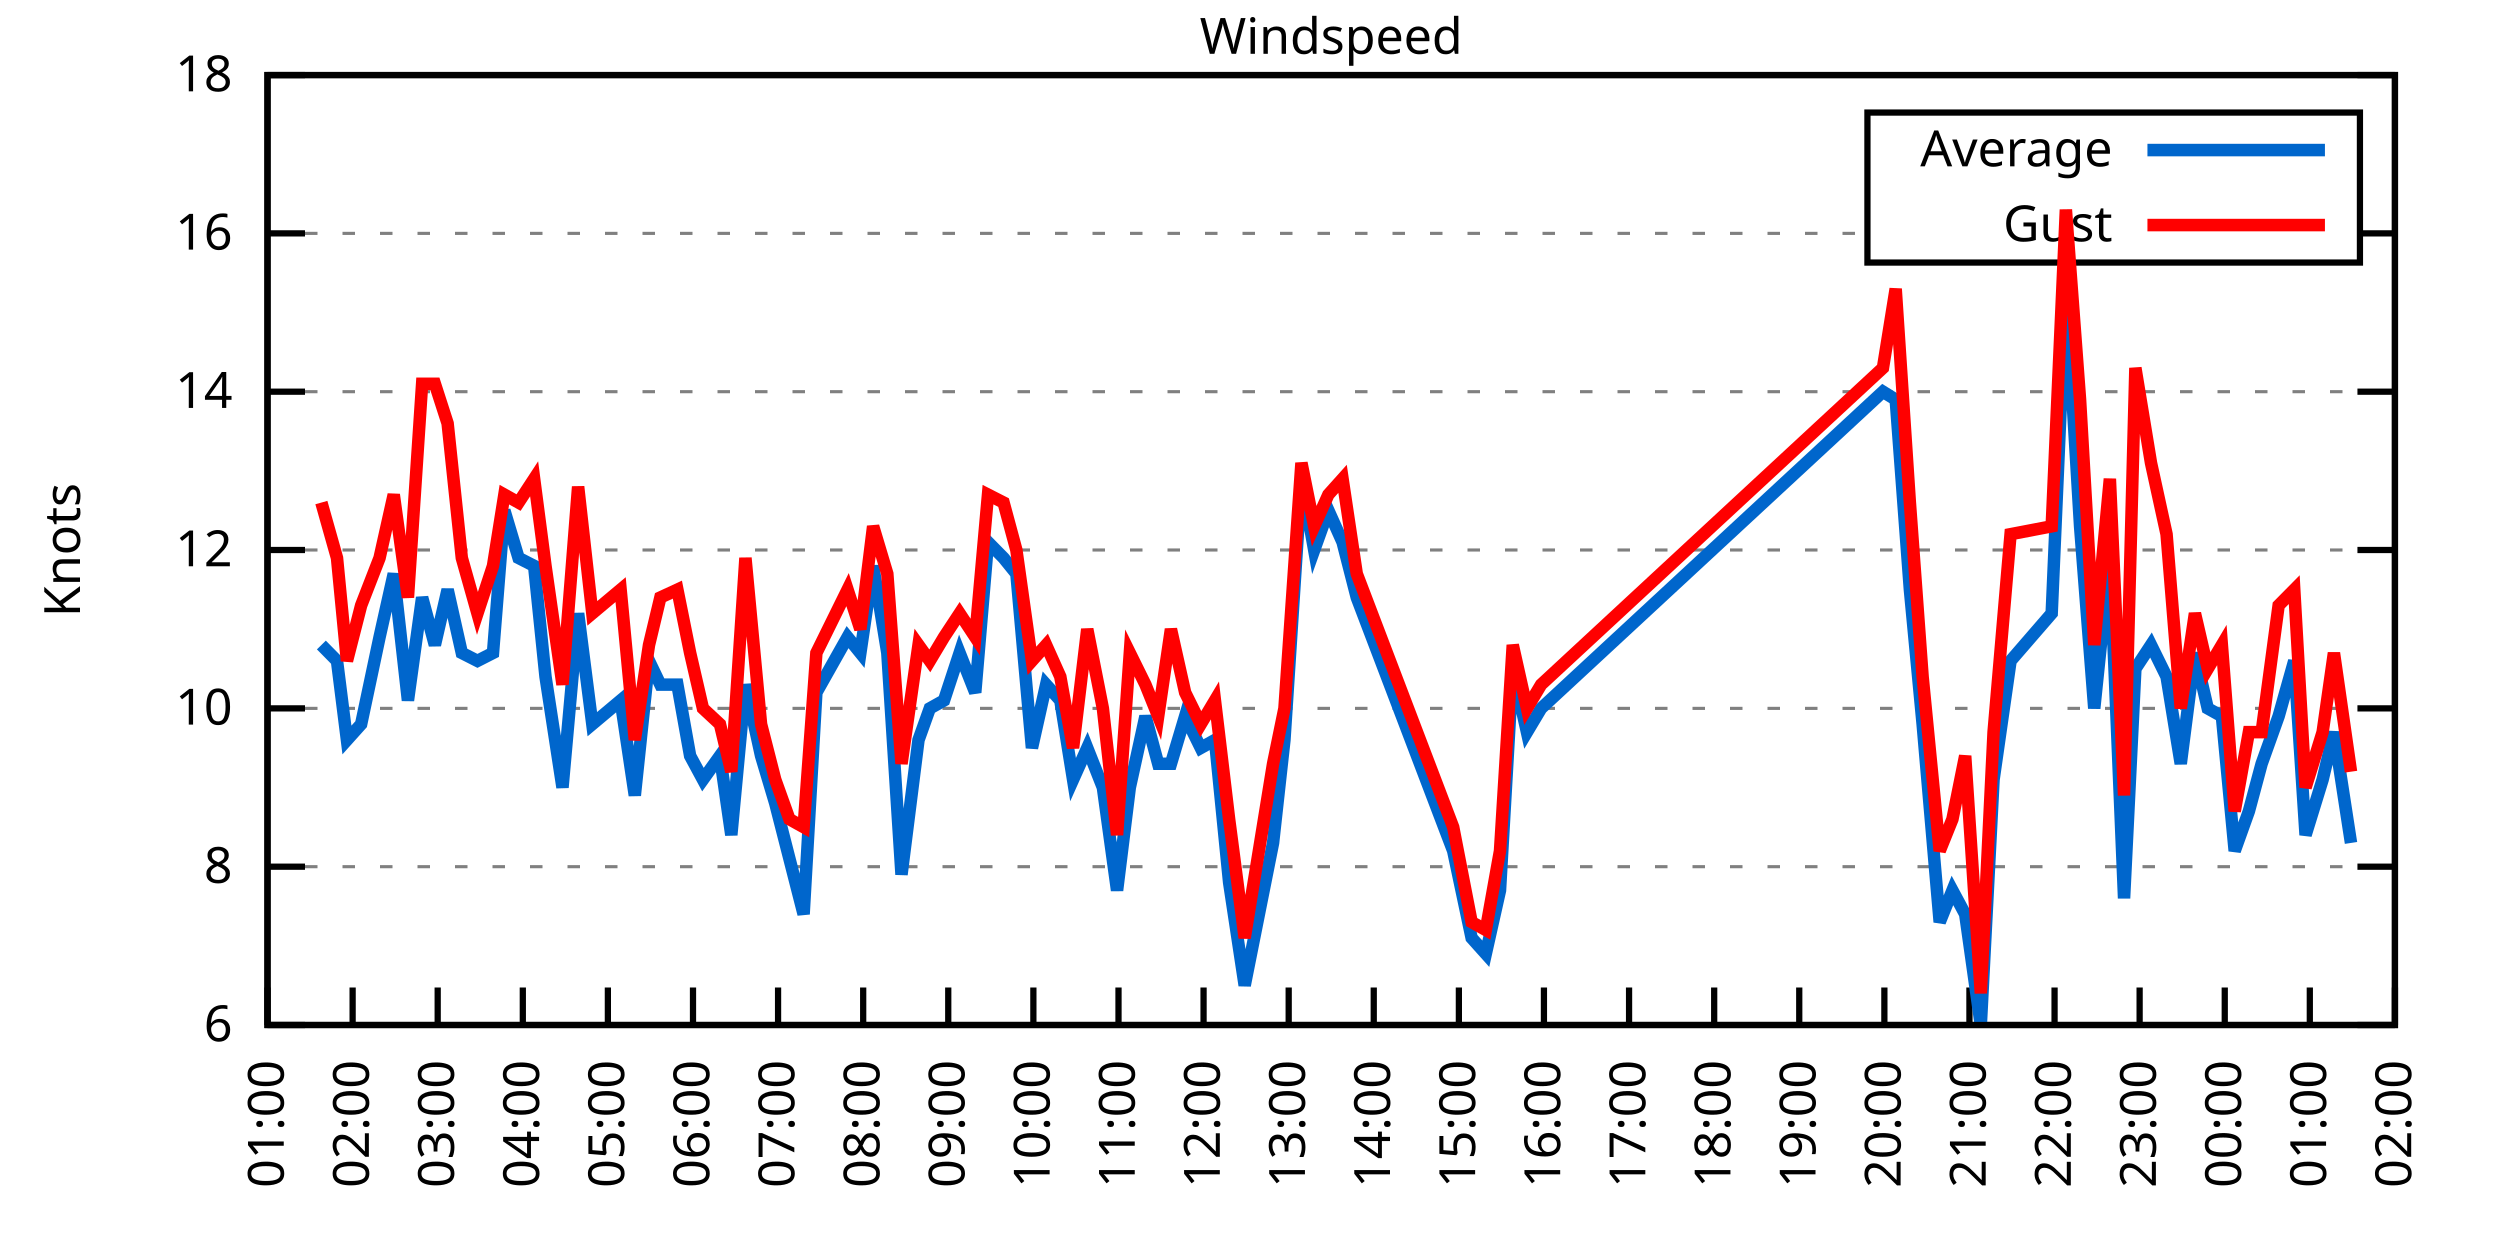
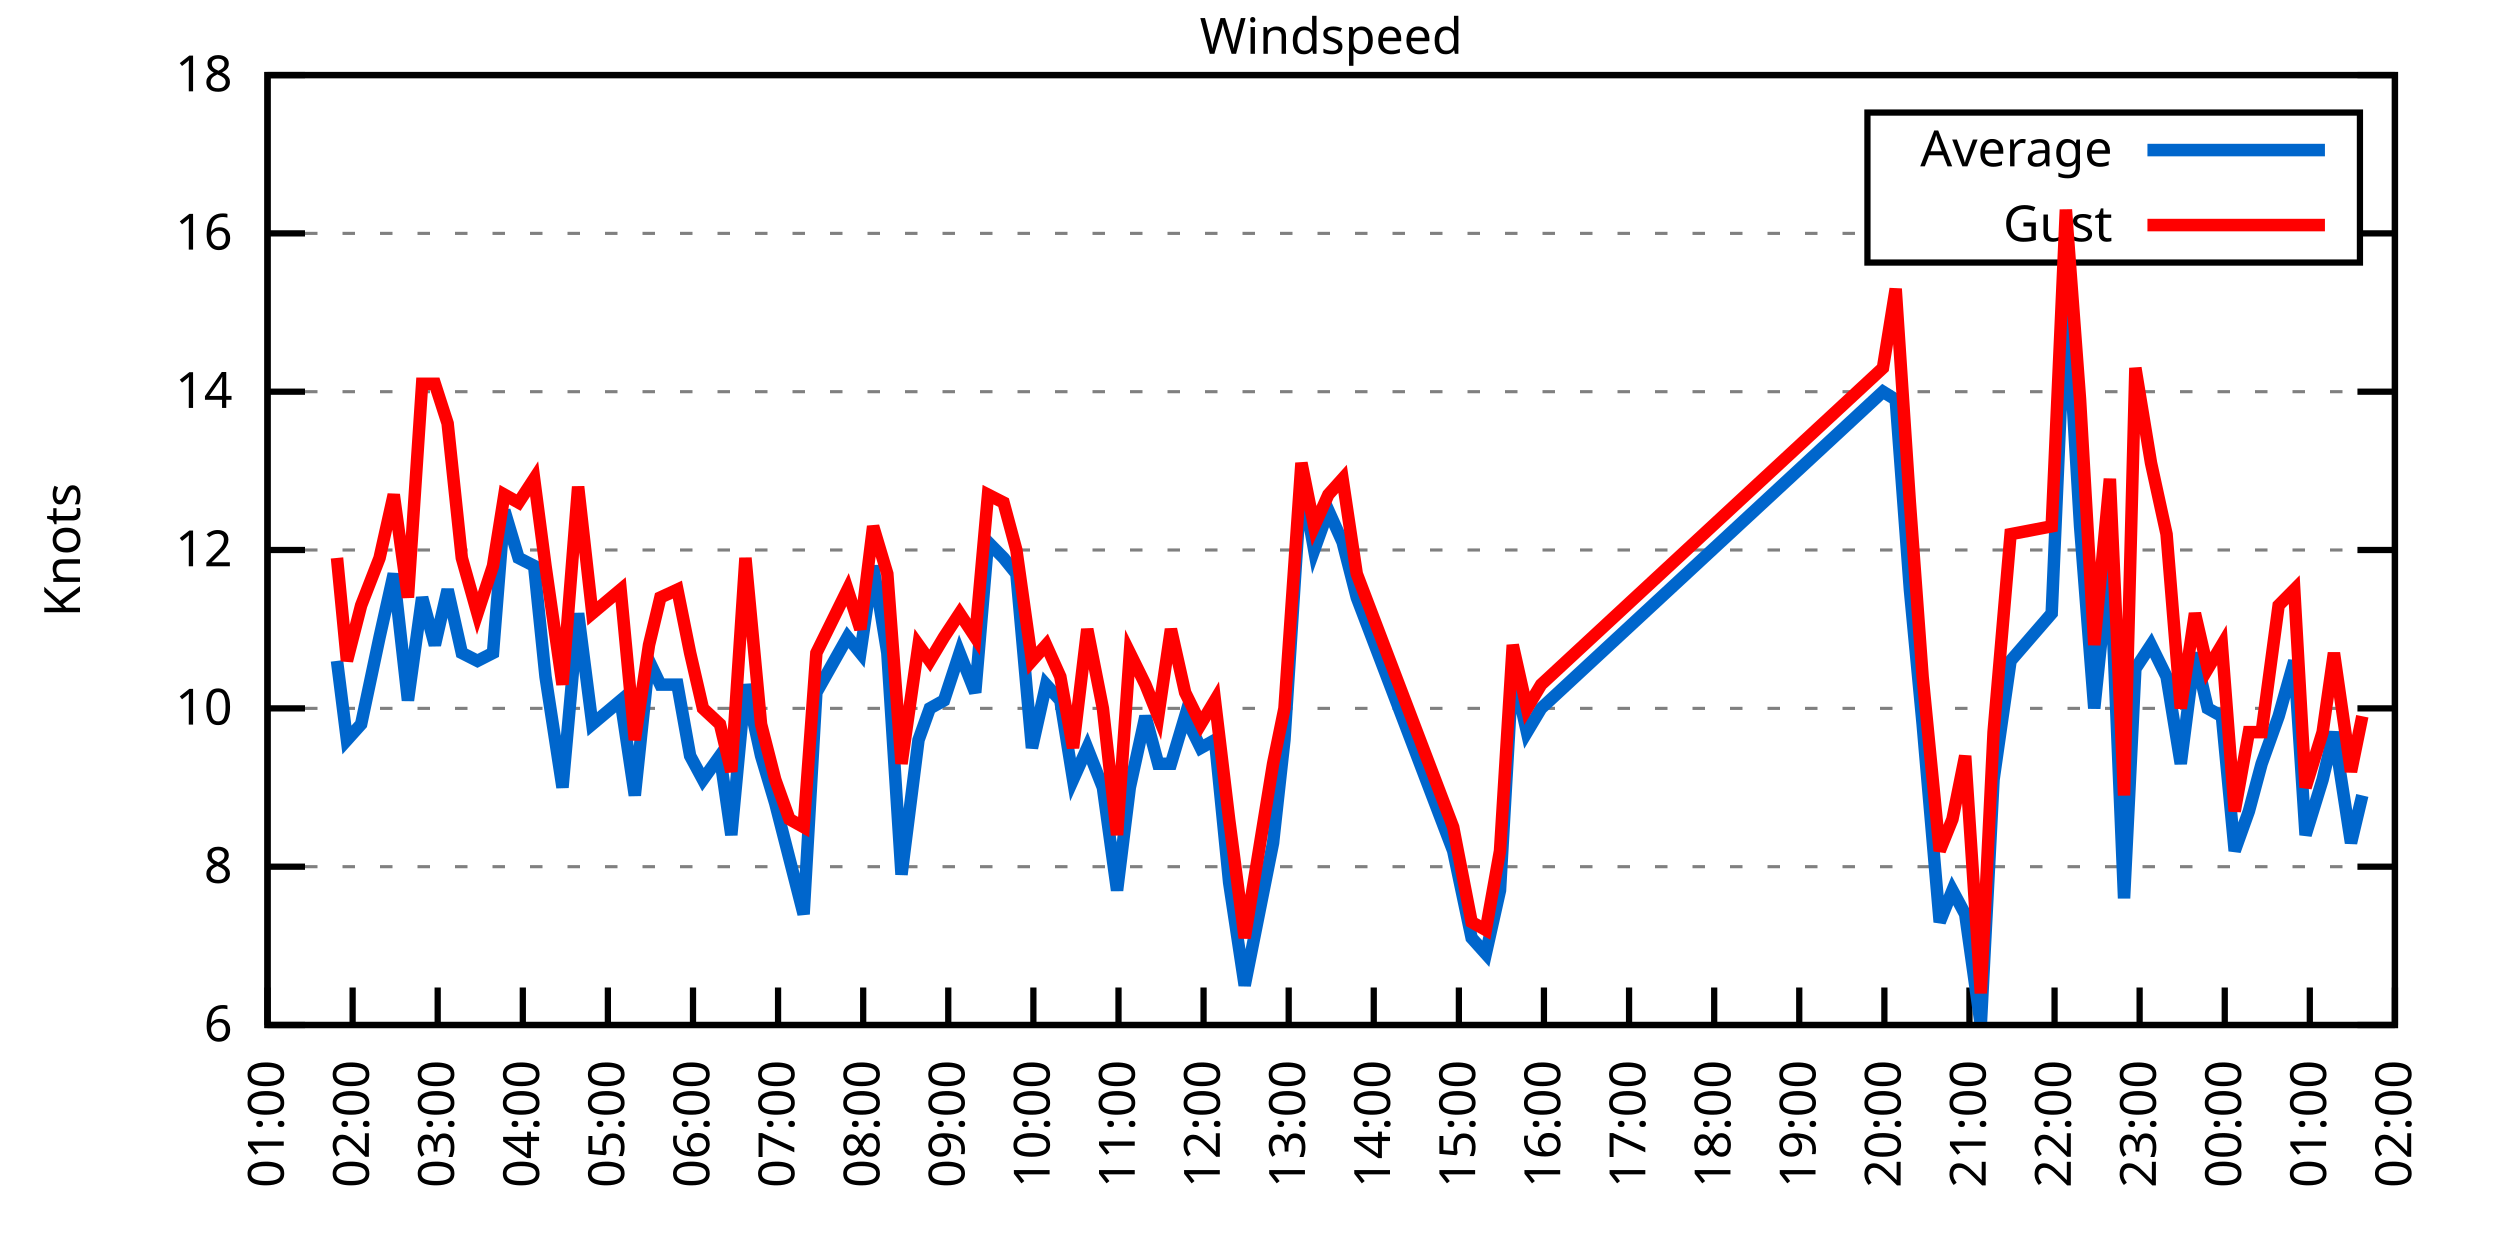
<svg xmlns="http://www.w3.org/2000/svg" xmlns:xlink="http://www.w3.org/1999/xlink" width="400" height="200" viewBox="0 0 400 200">
  <g id="gnuplot_canvas">
    <rect x="0" y="0" width="400" height="200" fill="none" />
    <defs>
      <circle id="gpDot" r="0.5" stroke-width="0.5" stroke="currentColor" />
      <path id="gpPt0" stroke-width="0.333" stroke="currentColor" d="M-1,0 h2 M0,-1 v2" />
      <path id="gpPt1" stroke-width="0.333" stroke="currentColor" d="M-1,-1 L1,1 M1,-1 L-1,1" />
      <path id="gpPt2" stroke-width="0.333" stroke="currentColor" d="M-1,0 L1,0 M0,-1 L0,1 M-1,-1 L1,1 M-1,1 L1,-1" />
      <rect id="gpPt3" stroke-width="0.333" stroke="currentColor" x="-1" y="-1" width="2" height="2" />
      <rect id="gpPt4" stroke-width="0.333" stroke="currentColor" fill="currentColor" x="-1" y="-1" width="2" height="2" />
      <circle id="gpPt5" stroke-width="0.333" stroke="currentColor" cx="0" cy="0" r="1" />
      <use xlink:href="#gpPt5" id="gpPt6" fill="currentColor" stroke="none" />
      <path id="gpPt7" stroke-width="0.333" stroke="currentColor" d="M0,-1.33 L-1.33,0.67 L1.33,0.67 z" />
      <use xlink:href="#gpPt7" id="gpPt8" fill="currentColor" stroke="none" />
      <use xlink:href="#gpPt7" id="gpPt9" stroke="currentColor" transform="rotate(180)" />
      <use xlink:href="#gpPt9" id="gpPt10" fill="currentColor" stroke="none" />
      <use xlink:href="#gpPt3" id="gpPt11" stroke="currentColor" transform="rotate(45)" />
      <use xlink:href="#gpPt11" id="gpPt12" fill="currentColor" stroke="none" />
      <path id="gpPt13" stroke-width="0.333" stroke="currentColor" d="M0,1.330 L1.265,0.411 L0.782,-1.067 L-0.782,-1.076 L-1.265,0.411 z" />
      <use xlink:href="#gpPt13" id="gpPt14" fill="currentColor" stroke="none" />
      <filter id="textbox" filterUnits="objectBoundingBox" x="0" y="0" height="1" width="1">
        <feFlood flood-color="white" flood-opacity="1" result="bgnd" />
        <feComposite in="SourceGraphic" in2="bgnd" operator="atop" />
      </filter>
      <filter id="greybox" filterUnits="objectBoundingBox" x="0" y="0" height="1" width="1">
        <feFlood flood-color="lightgrey" flood-opacity="1" result="grey" />
        <feComposite in="SourceGraphic" in2="grey" operator="atop" />
      </filter>
    </defs>
    <g fill="none" color="white" stroke="currentColor" stroke-width="1.00" stroke-linecap="butt" stroke-linejoin="miter">
</g>
    <g fill="none" color="black" stroke="currentColor" stroke-width="1.00" stroke-linecap="butt" stroke-linejoin="miter">
      <g stroke="none" shape-rendering="crispEdges">
        <polygon fill="rgb(255, 255, 255)" points="42.80,164.00 383.18,164.00 383.18,12.02 42.80,12.02 " />
      </g>
    </g>
    <g fill="none" color="black" stroke="currentColor" stroke-width="1.00" stroke-linecap="butt" stroke-linejoin="miter">
</g>
    <g fill="none" color="black" stroke="black" stroke-width="0.50" stroke-linecap="butt" stroke-linejoin="miter">
</g>
    <g fill="none" color="gray" stroke="currentColor" stroke-width="0.50" stroke-linecap="butt" stroke-linejoin="miter">
      <path stroke="gray" stroke-dasharray="2,4" class="gridline" d="M42.80,164.00 L383.19,164.00  " />
    </g>
    <g fill="none" color="gray" stroke="gray" stroke-width="1.00" stroke-linecap="butt" stroke-linejoin="miter">
</g>
    <g fill="none" color="black" stroke="currentColor" stroke-width="1.00" stroke-linecap="butt" stroke-linejoin="miter">
      <path stroke="black" d="M42.80,164.00 L48.80,164.00 M383.19,164.00 L377.19,164.00  " />
      <g transform="translate(37.20,166.60)" stroke="none" fill="black" font-family="Sans" font-size="8.00" text-anchor="end">
        <text>
          <tspan font-family="Sans"> 6</tspan>
        </text>
      </g>
    </g>
    <g fill="none" color="black" stroke="currentColor" stroke-width="1.00" stroke-linecap="butt" stroke-linejoin="miter">
</g>
    <g fill="none" color="black" stroke="black" stroke-width="0.50" stroke-linecap="butt" stroke-linejoin="miter">
</g>
    <g fill="none" color="gray" stroke="currentColor" stroke-width="0.50" stroke-linecap="butt" stroke-linejoin="miter">
      <path stroke="gray" stroke-dasharray="2,4" class="gridline" d="M42.80,138.67 L383.19,138.67  " />
    </g>
    <g fill="none" color="gray" stroke="gray" stroke-width="1.00" stroke-linecap="butt" stroke-linejoin="miter">
</g>
    <g fill="none" color="black" stroke="currentColor" stroke-width="1.00" stroke-linecap="butt" stroke-linejoin="miter">
      <path stroke="black" d="M42.80,138.67 L48.80,138.67 M383.19,138.67 L377.19,138.67  " />
      <g transform="translate(37.20,141.27)" stroke="none" fill="black" font-family="Sans" font-size="8.00" text-anchor="end">
        <text>
          <tspan font-family="Sans"> 8</tspan>
        </text>
      </g>
    </g>
    <g fill="none" color="black" stroke="currentColor" stroke-width="1.00" stroke-linecap="butt" stroke-linejoin="miter">
</g>
    <g fill="none" color="black" stroke="black" stroke-width="0.50" stroke-linecap="butt" stroke-linejoin="miter">
</g>
    <g fill="none" color="gray" stroke="currentColor" stroke-width="0.50" stroke-linecap="butt" stroke-linejoin="miter">
      <path stroke="gray" stroke-dasharray="2,4" class="gridline" d="M42.80,113.34 L383.19,113.34  " />
    </g>
    <g fill="none" color="gray" stroke="gray" stroke-width="1.00" stroke-linecap="butt" stroke-linejoin="miter">
</g>
    <g fill="none" color="black" stroke="currentColor" stroke-width="1.00" stroke-linecap="butt" stroke-linejoin="miter">
      <path stroke="black" d="M42.80,113.34 L48.80,113.34 M383.19,113.34 L377.19,113.34  " />
      <g transform="translate(37.20,115.94)" stroke="none" fill="black" font-family="Sans" font-size="8.00" text-anchor="end">
        <text>
          <tspan font-family="Sans"> 10</tspan>
        </text>
      </g>
    </g>
    <g fill="none" color="black" stroke="currentColor" stroke-width="1.00" stroke-linecap="butt" stroke-linejoin="miter">
</g>
    <g fill="none" color="black" stroke="black" stroke-width="0.50" stroke-linecap="butt" stroke-linejoin="miter">
</g>
    <g fill="none" color="gray" stroke="currentColor" stroke-width="0.50" stroke-linecap="butt" stroke-linejoin="miter">
      <path stroke="gray" stroke-dasharray="2,4" class="gridline" d="M42.80,88.00 L383.19,88.00  " />
    </g>
    <g fill="none" color="gray" stroke="gray" stroke-width="1.00" stroke-linecap="butt" stroke-linejoin="miter">
</g>
    <g fill="none" color="black" stroke="currentColor" stroke-width="1.00" stroke-linecap="butt" stroke-linejoin="miter">
      <path stroke="black" d="M42.80,88.00 L48.80,88.00 M383.19,88.00 L377.19,88.00  " />
      <g transform="translate(37.20,90.60)" stroke="none" fill="black" font-family="Sans" font-size="8.00" text-anchor="end">
        <text>
          <tspan font-family="Sans"> 12</tspan>
        </text>
      </g>
    </g>
    <g fill="none" color="black" stroke="currentColor" stroke-width="1.00" stroke-linecap="butt" stroke-linejoin="miter">
</g>
    <g fill="none" color="black" stroke="black" stroke-width="0.50" stroke-linecap="butt" stroke-linejoin="miter">
</g>
    <g fill="none" color="gray" stroke="currentColor" stroke-width="0.50" stroke-linecap="butt" stroke-linejoin="miter">
      <path stroke="gray" stroke-dasharray="2,4" class="gridline" d="M42.80,62.67 L383.19,62.67  " />
    </g>
    <g fill="none" color="gray" stroke="gray" stroke-width="1.00" stroke-linecap="butt" stroke-linejoin="miter">
</g>
    <g fill="none" color="black" stroke="currentColor" stroke-width="1.00" stroke-linecap="butt" stroke-linejoin="miter">
      <path stroke="black" d="M42.80,62.67 L48.80,62.67 M383.19,62.67 L377.19,62.67  " />
      <g transform="translate(37.20,65.27)" stroke="none" fill="black" font-family="Sans" font-size="8.00" text-anchor="end">
        <text>
          <tspan font-family="Sans"> 14</tspan>
        </text>
      </g>
    </g>
    <g fill="none" color="black" stroke="currentColor" stroke-width="1.00" stroke-linecap="butt" stroke-linejoin="miter">
</g>
    <g fill="none" color="black" stroke="black" stroke-width="0.50" stroke-linecap="butt" stroke-linejoin="miter">
</g>
    <g fill="none" color="gray" stroke="currentColor" stroke-width="0.50" stroke-linecap="butt" stroke-linejoin="miter">
      <path stroke="gray" stroke-dasharray="2,4" class="gridline" d="M42.80,37.34 L298.79,37.34 M377.59,37.34 L383.19,37.34  " />
    </g>
    <g fill="none" color="gray" stroke="gray" stroke-width="1.00" stroke-linecap="butt" stroke-linejoin="miter">
</g>
    <g fill="none" color="black" stroke="currentColor" stroke-width="1.00" stroke-linecap="butt" stroke-linejoin="miter">
      <path stroke="black" d="M42.80,37.34 L48.80,37.34 M383.19,37.34 L377.19,37.34  " />
      <g transform="translate(37.20,39.94)" stroke="none" fill="black" font-family="Sans" font-size="8.00" text-anchor="end">
        <text>
          <tspan font-family="Sans"> 16</tspan>
        </text>
      </g>
    </g>
    <g fill="none" color="black" stroke="currentColor" stroke-width="1.00" stroke-linecap="butt" stroke-linejoin="miter">
</g>
    <g fill="none" color="black" stroke="black" stroke-width="0.50" stroke-linecap="butt" stroke-linejoin="miter">
</g>
    <g fill="none" color="gray" stroke="currentColor" stroke-width="0.50" stroke-linecap="butt" stroke-linejoin="miter">
      <path stroke="gray" stroke-dasharray="2,4" class="gridline" d="M42.80,12.01 L383.19,12.01  " />
    </g>
    <g fill="none" color="gray" stroke="gray" stroke-width="1.00" stroke-linecap="butt" stroke-linejoin="miter">
</g>
    <g fill="none" color="black" stroke="currentColor" stroke-width="1.00" stroke-linecap="butt" stroke-linejoin="miter">
      <path stroke="black" d="M42.80,12.01 L48.80,12.01 M383.19,12.01 L377.19,12.01  " />
      <g transform="translate(37.20,14.61)" stroke="none" fill="black" font-family="Sans" font-size="8.00" text-anchor="end">
        <text>
          <tspan font-family="Sans"> 18</tspan>
        </text>
      </g>
    </g>
    <g fill="none" color="black" stroke="currentColor" stroke-width="1.00" stroke-linecap="butt" stroke-linejoin="miter">
      <path stroke="black" d="M42.80,164.00 L42.80,158.00  " />
      <g transform="translate(45.40,169.60) rotate(270.00)" stroke="none" fill="black" font-family="Sans" font-size="8.00" text-anchor="end">
        <text>
          <tspan font-family="Sans">01:00</tspan>
        </text>
      </g>
    </g>
    <g fill="none" color="black" stroke="currentColor" stroke-width="1.00" stroke-linecap="butt" stroke-linejoin="miter">
      <path stroke="black" d="M56.42,164.00 L56.42,158.00  " />
      <g transform="translate(59.02,169.60) rotate(270.00)" stroke="none" fill="black" font-family="Sans" font-size="8.00" text-anchor="end">
        <text>
          <tspan font-family="Sans">02:00</tspan>
        </text>
      </g>
    </g>
    <g fill="none" color="black" stroke="currentColor" stroke-width="1.00" stroke-linecap="butt" stroke-linejoin="miter">
      <path stroke="black" d="M70.03,164.00 L70.03,158.00  " />
      <g transform="translate(72.63,169.60) rotate(270.00)" stroke="none" fill="black" font-family="Sans" font-size="8.00" text-anchor="end">
        <text>
          <tspan font-family="Sans">03:00</tspan>
        </text>
      </g>
    </g>
    <g fill="none" color="black" stroke="currentColor" stroke-width="1.00" stroke-linecap="butt" stroke-linejoin="miter">
      <path stroke="black" d="M83.65,164.00 L83.65,158.00  " />
      <g transform="translate(86.25,169.60) rotate(270.00)" stroke="none" fill="black" font-family="Sans" font-size="8.00" text-anchor="end">
        <text>
          <tspan font-family="Sans">04:00</tspan>
        </text>
      </g>
    </g>
    <g fill="none" color="black" stroke="currentColor" stroke-width="1.00" stroke-linecap="butt" stroke-linejoin="miter">
      <path stroke="black" d="M97.26,164.00 L97.26,158.00  " />
      <g transform="translate(99.86,169.60) rotate(270.00)" stroke="none" fill="black" font-family="Sans" font-size="8.00" text-anchor="end">
        <text>
          <tspan font-family="Sans">05:00</tspan>
        </text>
      </g>
    </g>
    <g fill="none" color="black" stroke="currentColor" stroke-width="1.00" stroke-linecap="butt" stroke-linejoin="miter">
      <path stroke="black" d="M110.88,164.00 L110.88,158.00  " />
      <g transform="translate(113.48,169.60) rotate(270.00)" stroke="none" fill="black" font-family="Sans" font-size="8.00" text-anchor="end">
        <text>
          <tspan font-family="Sans">06:00</tspan>
        </text>
      </g>
    </g>
    <g fill="none" color="black" stroke="currentColor" stroke-width="1.00" stroke-linecap="butt" stroke-linejoin="miter">
      <path stroke="black" d="M124.49,164.00 L124.49,158.00  " />
      <g transform="translate(127.09,169.60) rotate(270.00)" stroke="none" fill="black" font-family="Sans" font-size="8.00" text-anchor="end">
        <text>
          <tspan font-family="Sans">07:00</tspan>
        </text>
      </g>
    </g>
    <g fill="none" color="black" stroke="currentColor" stroke-width="1.00" stroke-linecap="butt" stroke-linejoin="miter">
      <path stroke="black" d="M138.11,164.00 L138.11,158.00  " />
      <g transform="translate(140.71,169.60) rotate(270.00)" stroke="none" fill="black" font-family="Sans" font-size="8.00" text-anchor="end">
        <text>
          <tspan font-family="Sans">08:00</tspan>
        </text>
      </g>
    </g>
    <g fill="none" color="black" stroke="currentColor" stroke-width="1.00" stroke-linecap="butt" stroke-linejoin="miter">
      <path stroke="black" d="M151.72,164.00 L151.72,158.00  " />
      <g transform="translate(154.32,169.60) rotate(270.00)" stroke="none" fill="black" font-family="Sans" font-size="8.00" text-anchor="end">
        <text>
          <tspan font-family="Sans">09:00</tspan>
        </text>
      </g>
    </g>
    <g fill="none" color="black" stroke="currentColor" stroke-width="1.00" stroke-linecap="butt" stroke-linejoin="miter">
      <path stroke="black" d="M165.34,164.00 L165.34,158.00  " />
      <g transform="translate(167.94,169.60) rotate(270.00)" stroke="none" fill="black" font-family="Sans" font-size="8.00" text-anchor="end">
        <text>
          <tspan font-family="Sans">10:00</tspan>
        </text>
      </g>
    </g>
    <g fill="none" color="black" stroke="currentColor" stroke-width="1.00" stroke-linecap="butt" stroke-linejoin="miter">
      <path stroke="black" d="M178.96,164.00 L178.96,158.00  " />
      <g transform="translate(181.56,169.60) rotate(270.00)" stroke="none" fill="black" font-family="Sans" font-size="8.00" text-anchor="end">
        <text>
          <tspan font-family="Sans">11:00</tspan>
        </text>
      </g>
    </g>
    <g fill="none" color="black" stroke="currentColor" stroke-width="1.00" stroke-linecap="butt" stroke-linejoin="miter">
      <path stroke="black" d="M192.57,164.00 L192.57,158.00  " />
      <g transform="translate(195.17,169.60) rotate(270.00)" stroke="none" fill="black" font-family="Sans" font-size="8.00" text-anchor="end">
        <text>
          <tspan font-family="Sans">12:00</tspan>
        </text>
      </g>
    </g>
    <g fill="none" color="black" stroke="currentColor" stroke-width="1.00" stroke-linecap="butt" stroke-linejoin="miter">
      <path stroke="black" d="M206.19,164.00 L206.19,158.00  " />
      <g transform="translate(208.79,169.60) rotate(270.00)" stroke="none" fill="black" font-family="Sans" font-size="8.00" text-anchor="end">
        <text>
          <tspan font-family="Sans">13:00</tspan>
        </text>
      </g>
    </g>
    <g fill="none" color="black" stroke="currentColor" stroke-width="1.00" stroke-linecap="butt" stroke-linejoin="miter">
      <path stroke="black" d="M219.80,164.00 L219.80,158.00  " />
      <g transform="translate(222.40,169.60) rotate(270.00)" stroke="none" fill="black" font-family="Sans" font-size="8.00" text-anchor="end">
        <text>
          <tspan font-family="Sans">14:00</tspan>
        </text>
      </g>
    </g>
    <g fill="none" color="black" stroke="currentColor" stroke-width="1.00" stroke-linecap="butt" stroke-linejoin="miter">
      <path stroke="black" d="M233.42,164.00 L233.42,158.00  " />
      <g transform="translate(236.02,169.60) rotate(270.00)" stroke="none" fill="black" font-family="Sans" font-size="8.00" text-anchor="end">
        <text>
          <tspan font-family="Sans">15:00</tspan>
        </text>
      </g>
    </g>
    <g fill="none" color="black" stroke="currentColor" stroke-width="1.00" stroke-linecap="butt" stroke-linejoin="miter">
      <path stroke="black" d="M247.03,164.00 L247.03,158.00  " />
      <g transform="translate(249.63,169.60) rotate(270.00)" stroke="none" fill="black" font-family="Sans" font-size="8.00" text-anchor="end">
        <text>
          <tspan font-family="Sans">16:00</tspan>
        </text>
      </g>
    </g>
    <g fill="none" color="black" stroke="currentColor" stroke-width="1.00" stroke-linecap="butt" stroke-linejoin="miter">
      <path stroke="black" d="M260.65,164.00 L260.65,158.00  " />
      <g transform="translate(263.25,169.60) rotate(270.00)" stroke="none" fill="black" font-family="Sans" font-size="8.00" text-anchor="end">
        <text>
          <tspan font-family="Sans">17:00</tspan>
        </text>
      </g>
    </g>
    <g fill="none" color="black" stroke="currentColor" stroke-width="1.00" stroke-linecap="butt" stroke-linejoin="miter">
      <path stroke="black" d="M274.27,164.00 L274.27,158.00  " />
      <g transform="translate(276.87,169.60) rotate(270.00)" stroke="none" fill="black" font-family="Sans" font-size="8.00" text-anchor="end">
        <text>
          <tspan font-family="Sans">18:00</tspan>
        </text>
      </g>
    </g>
    <g fill="none" color="black" stroke="currentColor" stroke-width="1.00" stroke-linecap="butt" stroke-linejoin="miter">
      <path stroke="black" d="M287.88,164.00 L287.88,158.00  " />
      <g transform="translate(290.48,169.60) rotate(270.00)" stroke="none" fill="black" font-family="Sans" font-size="8.00" text-anchor="end">
        <text>
          <tspan font-family="Sans">19:00</tspan>
        </text>
      </g>
    </g>
    <g fill="none" color="black" stroke="currentColor" stroke-width="1.00" stroke-linecap="butt" stroke-linejoin="miter">
      <path stroke="black" d="M301.50,164.00 L301.50,158.00  " />
      <g transform="translate(304.10,169.60) rotate(270.00)" stroke="none" fill="black" font-family="Sans" font-size="8.00" text-anchor="end">
        <text>
          <tspan font-family="Sans">20:00</tspan>
        </text>
      </g>
    </g>
    <g fill="none" color="black" stroke="currentColor" stroke-width="1.00" stroke-linecap="butt" stroke-linejoin="miter">
      <path stroke="black" d="M315.11,164.00 L315.11,158.00  " />
      <g transform="translate(317.71,169.60) rotate(270.00)" stroke="none" fill="black" font-family="Sans" font-size="8.00" text-anchor="end">
        <text>
          <tspan font-family="Sans">21:00</tspan>
        </text>
      </g>
    </g>
    <g fill="none" color="black" stroke="currentColor" stroke-width="1.00" stroke-linecap="butt" stroke-linejoin="miter">
      <path stroke="black" d="M328.73,164.00 L328.73,158.00  " />
      <g transform="translate(331.33,169.60) rotate(270.00)" stroke="none" fill="black" font-family="Sans" font-size="8.00" text-anchor="end">
        <text>
          <tspan font-family="Sans">22:00</tspan>
        </text>
      </g>
    </g>
    <g fill="none" color="black" stroke="currentColor" stroke-width="1.00" stroke-linecap="butt" stroke-linejoin="miter">
      <path stroke="black" d="M342.34,164.00 L342.34,158.00  " />
      <g transform="translate(344.94,169.60) rotate(270.00)" stroke="none" fill="black" font-family="Sans" font-size="8.00" text-anchor="end">
        <text>
          <tspan font-family="Sans">23:00</tspan>
        </text>
      </g>
    </g>
    <g fill="none" color="black" stroke="currentColor" stroke-width="1.00" stroke-linecap="butt" stroke-linejoin="miter">
      <path stroke="black" d="M355.96,164.00 L355.96,158.00  " />
      <g transform="translate(358.56,169.60) rotate(270.00)" stroke="none" fill="black" font-family="Sans" font-size="8.00" text-anchor="end">
        <text>
          <tspan font-family="Sans">00:00</tspan>
        </text>
      </g>
    </g>
    <g fill="none" color="black" stroke="currentColor" stroke-width="1.00" stroke-linecap="butt" stroke-linejoin="miter">
      <path stroke="black" d="M369.57,164.00 L369.57,158.00  " />
      <g transform="translate(372.17,169.60) rotate(270.00)" stroke="none" fill="black" font-family="Sans" font-size="8.00" text-anchor="end">
        <text>
          <tspan font-family="Sans">01:00</tspan>
        </text>
      </g>
    </g>
    <g fill="none" color="black" stroke="currentColor" stroke-width="1.00" stroke-linecap="butt" stroke-linejoin="miter">
      <path stroke="black" d="M383.19,164.00 L383.19,158.00  " />
      <g transform="translate(385.79,169.60) rotate(270.00)" stroke="none" fill="black" font-family="Sans" font-size="8.00" text-anchor="end">
        <text>
          <tspan font-family="Sans">02:00</tspan>
        </text>
      </g>
    </g>
    <g fill="none" color="black" stroke="currentColor" stroke-width="1.00" stroke-linecap="butt" stroke-linejoin="miter">
</g>
    <g fill="none" color="black" stroke="currentColor" stroke-width="1.00" stroke-linecap="butt" stroke-linejoin="miter">
      <path stroke="black" d="M42.80,12.01 L42.80,164.00 L383.19,164.00 L383.19,12.01 L42.80,12.01 Z  " />
    </g>
    <g fill="none" color="black" stroke="currentColor" stroke-width="1.00" stroke-linecap="butt" stroke-linejoin="miter">
</g>
    <g fill="none" color="black" stroke="currentColor" stroke-width="1.00" stroke-linecap="butt" stroke-linejoin="miter">
      <path stroke="black" d="M298.79,42.01 L298.79,18.01 L377.59,18.01 L377.59,42.01 L298.79,42.01 Z  " />
    </g>
    <g id="Windspeed_plot_1">
      <g fill="none" color="white" stroke="black" stroke-width="2.00" stroke-linecap="butt" stroke-linejoin="miter">
</g>
      <g fill="none" color="black" stroke="currentColor" stroke-width="2.00" stroke-linecap="butt" stroke-linejoin="miter">
        <g transform="translate(337.99,26.61)" stroke="none" fill="black" font-family="Sans" font-size="8.00" text-anchor="end">
          <text>
            <tspan font-family="Sans">Average</tspan>
          </text>
        </g>
      </g>
      <g fill="none" color="black" stroke="currentColor" stroke-width="2.00" stroke-linecap="butt" stroke-linejoin="miter">
-         <path stroke="rgb(  0, 102, 204)" d="M343.59,24.01 L371.99,24.01 M51.42,103.20 L53.92,105.74 L55.51,118.40 L57.78,115.87 L60.73,101.94 L63.00,91.80   L65.27,112.07 L67.54,95.60 L69.58,103.20 L71.62,94.34 L73.89,104.47 L76.39,105.74 L78.88,104.47 L80.70,81.67   L82.97,89.27 L85.46,90.54 L87.28,108.27 L90.00,126.00 L92.50,98.14 L94.77,115.87 L99.30,112.07 L101.57,127.27   L103.84,105.74 L105.66,109.54 L108.38,109.54 L110.42,120.94 L112.47,124.74 L115.19,120.94 L117.01,133.60 L119.27,109.54   L121.77,120.94 L124.04,128.54 L126.31,137.40 L128.58,146.27 L130.62,110.80 L135.61,101.94 L137.66,104.47 L139.70,90.54   L141.97,104.47 L144.24,139.93 L146.96,118.40 L148.77,113.34 L151.04,112.07 L153.54,104.47 L156.04,110.80 L158.08,86.74   L160.57,89.27 L162.62,91.80 L165.11,119.67 L167.38,109.54 L169.65,112.07 L171.69,124.74 L173.96,119.67 L176.46,126.00   L178.73,142.47 L180.77,126.00 L183.27,114.60 L185.31,122.20 L187.35,122.20 L189.62,114.60 L192.12,119.67 L194.39,118.40   L196.66,141.20 L199.15,157.67 L203.69,134.87 L205.51,118.40 L208.23,76.61 L210.27,88.00 L212.54,81.67 L214.81,86.74   L217.08,95.60 L232.51,136.14 L235.46,150.07 L237.73,152.60 L240.00,142.47 L242.04,107.00 L244.31,117.14 L246.58,113.34   L301.27,62.67 L303.31,63.94 L305.58,94.34 L307.62,115.87 L310.35,147.53 L312.39,142.47 L314.43,146.27 L316.93,164.00   L318.97,124.74 L321.69,105.74 L328.27,98.14 L330.54,46.21 L332.81,84.21 L335.08,113.34 L337.58,89.27 L339.85,143.73   L341.66,107.00 L344.16,103.20 L346.65,108.27 L348.92,122.20 L351.19,104.47 L353.24,113.34 L355.50,114.60 L357.55,136.14   L359.82,129.80 L361.86,122.20 L364.58,114.60 L367.08,105.74 L368.89,133.60 L371.62,124.74 L373.43,117.14 L376.16,134.87    " />
+         <path stroke="rgb(  0, 102, 204)" d="M343.59,24.01 L371.99,24.01 M53.92,105.74 L55.51,118.40 L57.78,115.87 L60.73,101.94 L63.00,91.80 L65.27,112.07   L67.54,95.60 L69.58,103.20 L71.62,94.34 L73.89,104.47 L76.39,105.74 L78.88,104.47 L80.70,81.67 L82.97,89.27   L85.46,90.54 L87.28,108.27 L90.00,126.00 L92.50,98.14 L94.77,115.87 L99.30,112.07 L101.57,127.27 L103.84,105.74   L105.66,109.54 L108.38,109.54 L110.42,120.94 L112.47,124.74 L115.19,120.94 L117.01,133.60 L119.27,109.54 L121.77,120.94   L124.04,128.54 L126.31,137.40 L128.58,146.27 L130.62,110.80 L135.61,101.94 L137.66,104.47 L139.70,90.54 L141.97,104.47   L144.24,139.93 L146.96,118.40 L148.77,113.34 L151.04,112.07 L153.54,104.47 L156.04,110.80 L158.08,86.74 L160.57,89.27   L162.62,91.80 L165.11,119.67 L167.38,109.54 L169.65,112.07 L171.69,124.74 L173.96,119.67 L176.46,126.00 L178.73,142.47   L180.77,126.00 L183.27,114.60 L185.31,122.20 L187.35,122.20 L189.62,114.60 L192.12,119.67 L194.39,118.40 L196.66,141.20   L199.15,157.67 L203.69,134.87 L205.51,118.40 L208.23,76.61 L210.27,88.00 L212.54,81.67 L214.81,86.74 L217.08,95.60   L232.51,136.14 L235.46,150.07 L237.73,152.60 L240.00,142.47 L242.04,107.00 L244.31,117.14 L246.58,113.34 L301.27,62.67   L303.31,63.94 L305.58,94.34 L307.62,115.87 L310.35,147.53 L312.39,142.47 L314.43,146.27 L316.93,164.00 L318.97,124.74   L321.69,105.74 L328.27,98.14 L330.54,46.21 L332.81,84.21 L335.08,113.34 L337.58,89.27 L339.85,143.73 L341.66,107.00   L344.16,103.20 L346.65,108.27 L348.92,122.20 L351.19,104.47 L353.24,113.34 L355.50,114.60 L357.55,136.14 L359.82,129.80   L361.86,122.20 L364.58,114.60 L367.08,105.74 L368.89,133.60 L371.62,124.74 L373.43,117.14 L376.16,134.87 L377.97,127.27    " />
      </g>
    </g>
    <g id="Windspeed_plot_2">
      <g fill="none" color="black" stroke="currentColor" stroke-width="2.00" stroke-linecap="butt" stroke-linejoin="miter">
        <g transform="translate(337.99,38.61)" stroke="none" fill="black" font-family="Sans" font-size="8.00" text-anchor="end">
          <text>
            <tspan font-family="Sans">Gust</tspan>
          </text>
        </g>
      </g>
      <g fill="none" color="black" stroke="currentColor" stroke-width="2.00" stroke-linecap="butt" stroke-linejoin="miter">
-         <path stroke="rgb(255,   0,   0)" d="M343.59,36.01 L371.99,36.01 M51.42,80.41 L53.92,89.27 L55.51,105.74 L57.78,96.87 L60.73,89.27 L63.00,79.14   L65.27,95.60 L67.54,61.41 L69.58,61.41 L71.62,67.74 L73.89,89.27 L76.39,98.14 L78.88,90.54 L80.70,79.14   L82.97,80.41 L85.46,76.61 L87.28,90.54 L90.00,109.54 L92.50,77.87 L94.77,98.14 L99.30,94.34 L101.57,118.40   L103.84,103.20 L105.66,95.60 L108.38,94.34 L110.42,104.47 L112.47,113.34 L115.19,115.87 L117.01,123.47 L119.27,89.27   L121.77,115.87 L124.04,124.74 L126.31,131.07 L128.58,132.34 L130.62,104.47 L135.61,94.34 L137.66,100.67 L139.70,84.21   L141.97,91.80 L144.24,122.20 L146.96,103.20 L148.77,105.74 L151.04,101.94 L153.54,98.14 L156.04,101.94 L158.08,79.14   L160.57,80.41 L162.62,88.00 L165.11,105.74 L167.38,103.20 L169.65,108.27 L171.69,119.67 L173.96,100.67 L176.46,113.34   L178.73,133.60 L180.77,104.47 L183.27,109.54 L185.31,114.60 L187.35,100.67 L189.62,110.80 L192.12,115.87 L194.39,112.07   L196.66,131.07 L199.15,150.07 L203.69,122.20 L205.51,113.34 L208.23,74.07 L210.27,84.21 L212.54,79.14 L214.81,76.61   L217.08,91.80 L232.51,132.34 L235.46,147.53 L237.73,148.80 L240.00,136.14 L242.04,103.20 L244.31,113.34 L246.58,109.54   L301.27,58.87 L303.31,46.21 L305.58,80.41 L307.62,108.27 L310.35,136.14 L312.39,131.07 L314.43,120.94 L316.93,158.93   L318.97,117.14 L321.69,85.47 L328.27,84.21 L330.54,33.54 L332.81,63.94 L335.08,103.20 L337.58,76.61 L339.85,127.27   L341.66,58.87 L344.16,74.07 L346.65,85.47 L348.92,113.34 L351.19,98.14 L353.24,107.00 L355.50,103.20 L357.55,129.80   L359.82,117.14 L361.86,117.14 L364.58,96.87 L367.08,94.34 L368.89,126.00 L371.62,117.14 L373.43,104.47 L376.16,123.47    " />
+         <path stroke="rgb(255,   0,   0)" d="M343.59,36.01 L371.99,36.01 M53.92,89.27 L55.51,105.74 L57.78,96.87 L60.73,89.27 L63.00,79.14 L65.27,95.60   L67.54,61.41 L69.58,61.41 L71.62,67.74 L73.89,89.27 L76.39,98.14 L78.88,90.54 L80.70,79.14 L82.97,80.41   L85.46,76.61 L87.28,90.54 L90.00,109.54 L92.50,77.87 L94.77,98.14 L99.30,94.34 L101.57,118.40 L103.84,103.20   L105.66,95.60 L108.38,94.34 L110.42,104.47 L112.47,113.34 L115.19,115.87 L117.01,123.47 L119.27,89.27 L121.77,115.87   L124.04,124.74 L126.31,131.07 L128.58,132.34 L130.62,104.47 L135.61,94.34 L137.66,100.67 L139.70,84.21 L141.97,91.80   L144.24,122.20 L146.96,103.20 L148.77,105.74 L151.04,101.94 L153.54,98.14 L156.04,101.94 L158.08,79.14 L160.57,80.41   L162.62,88.00 L165.11,105.74 L167.38,103.20 L169.65,108.27 L171.69,119.67 L173.96,100.67 L176.46,113.34 L178.73,133.60   L180.77,104.47 L183.27,109.54 L185.31,114.60 L187.35,100.67 L189.62,110.80 L192.12,115.87 L194.39,112.07 L196.66,131.07   L199.15,150.07 L203.69,122.20 L205.51,113.34 L208.23,74.07 L210.27,84.21 L212.54,79.14 L214.81,76.61 L217.08,91.80   L232.51,132.34 L235.46,147.53 L237.73,148.80 L240.00,136.14 L242.04,103.20 L244.31,113.34 L246.58,109.54 L301.27,58.87   L303.31,46.21 L305.58,80.41 L307.62,108.27 L310.35,136.14 L312.39,131.07 L314.43,120.94 L316.93,158.93 L318.97,117.14   L321.69,85.47 L328.27,84.21 L330.54,33.54 L332.81,63.94 L335.08,103.20 L337.58,76.61 L339.85,127.27 L341.66,58.87   L344.16,74.07 L346.65,85.47 L348.92,113.34 L351.19,98.14 L353.24,107.00 L355.50,103.20 L357.55,129.80 L359.82,117.14   L361.86,117.14 L364.58,96.87 L367.08,94.34 L368.89,126.00 L371.62,117.14 L373.43,104.47 L376.16,123.47 L377.97,114.60    " />
      </g>
    </g>
    <g fill="none" color="black" stroke="currentColor" stroke-width="2.00" stroke-linecap="butt" stroke-linejoin="miter">
</g>
    <g fill="none" color="black" stroke="black" stroke-width="1.00" stroke-linecap="butt" stroke-linejoin="miter">
</g>
    <g fill="none" color="black" stroke="currentColor" stroke-width="1.00" stroke-linecap="butt" stroke-linejoin="miter">
      <path stroke="black" d="M42.80,12.01 L42.80,164.00 L383.19,164.00 L383.19,12.01 L42.80,12.01 Z  " />
      <g transform="translate(12.80,88.01) rotate(270.00)" stroke="none" fill="black" font-family="Sans" font-size="8.00" text-anchor="middle">
        <text>
          <tspan font-family="Sans">Knots</tspan>
        </text>
      </g>
    </g>
    <g fill="none" color="black" stroke="currentColor" stroke-width="1.00" stroke-linecap="butt" stroke-linejoin="miter">
</g>
    <g fill="none" color="black" stroke="currentColor" stroke-width="1.00" stroke-linecap="butt" stroke-linejoin="miter">
      <g transform="translate(212.99,8.61)" stroke="none" fill="black" font-family="Sans" font-size="8.00" text-anchor="middle">
        <text>
          <tspan font-family="Sans">Windspeed</tspan>
        </text>
      </g>
    </g>
    <g fill="none" color="black" stroke="currentColor" stroke-width="1.00" stroke-linecap="butt" stroke-linejoin="miter">
</g>
  </g>
</svg>
